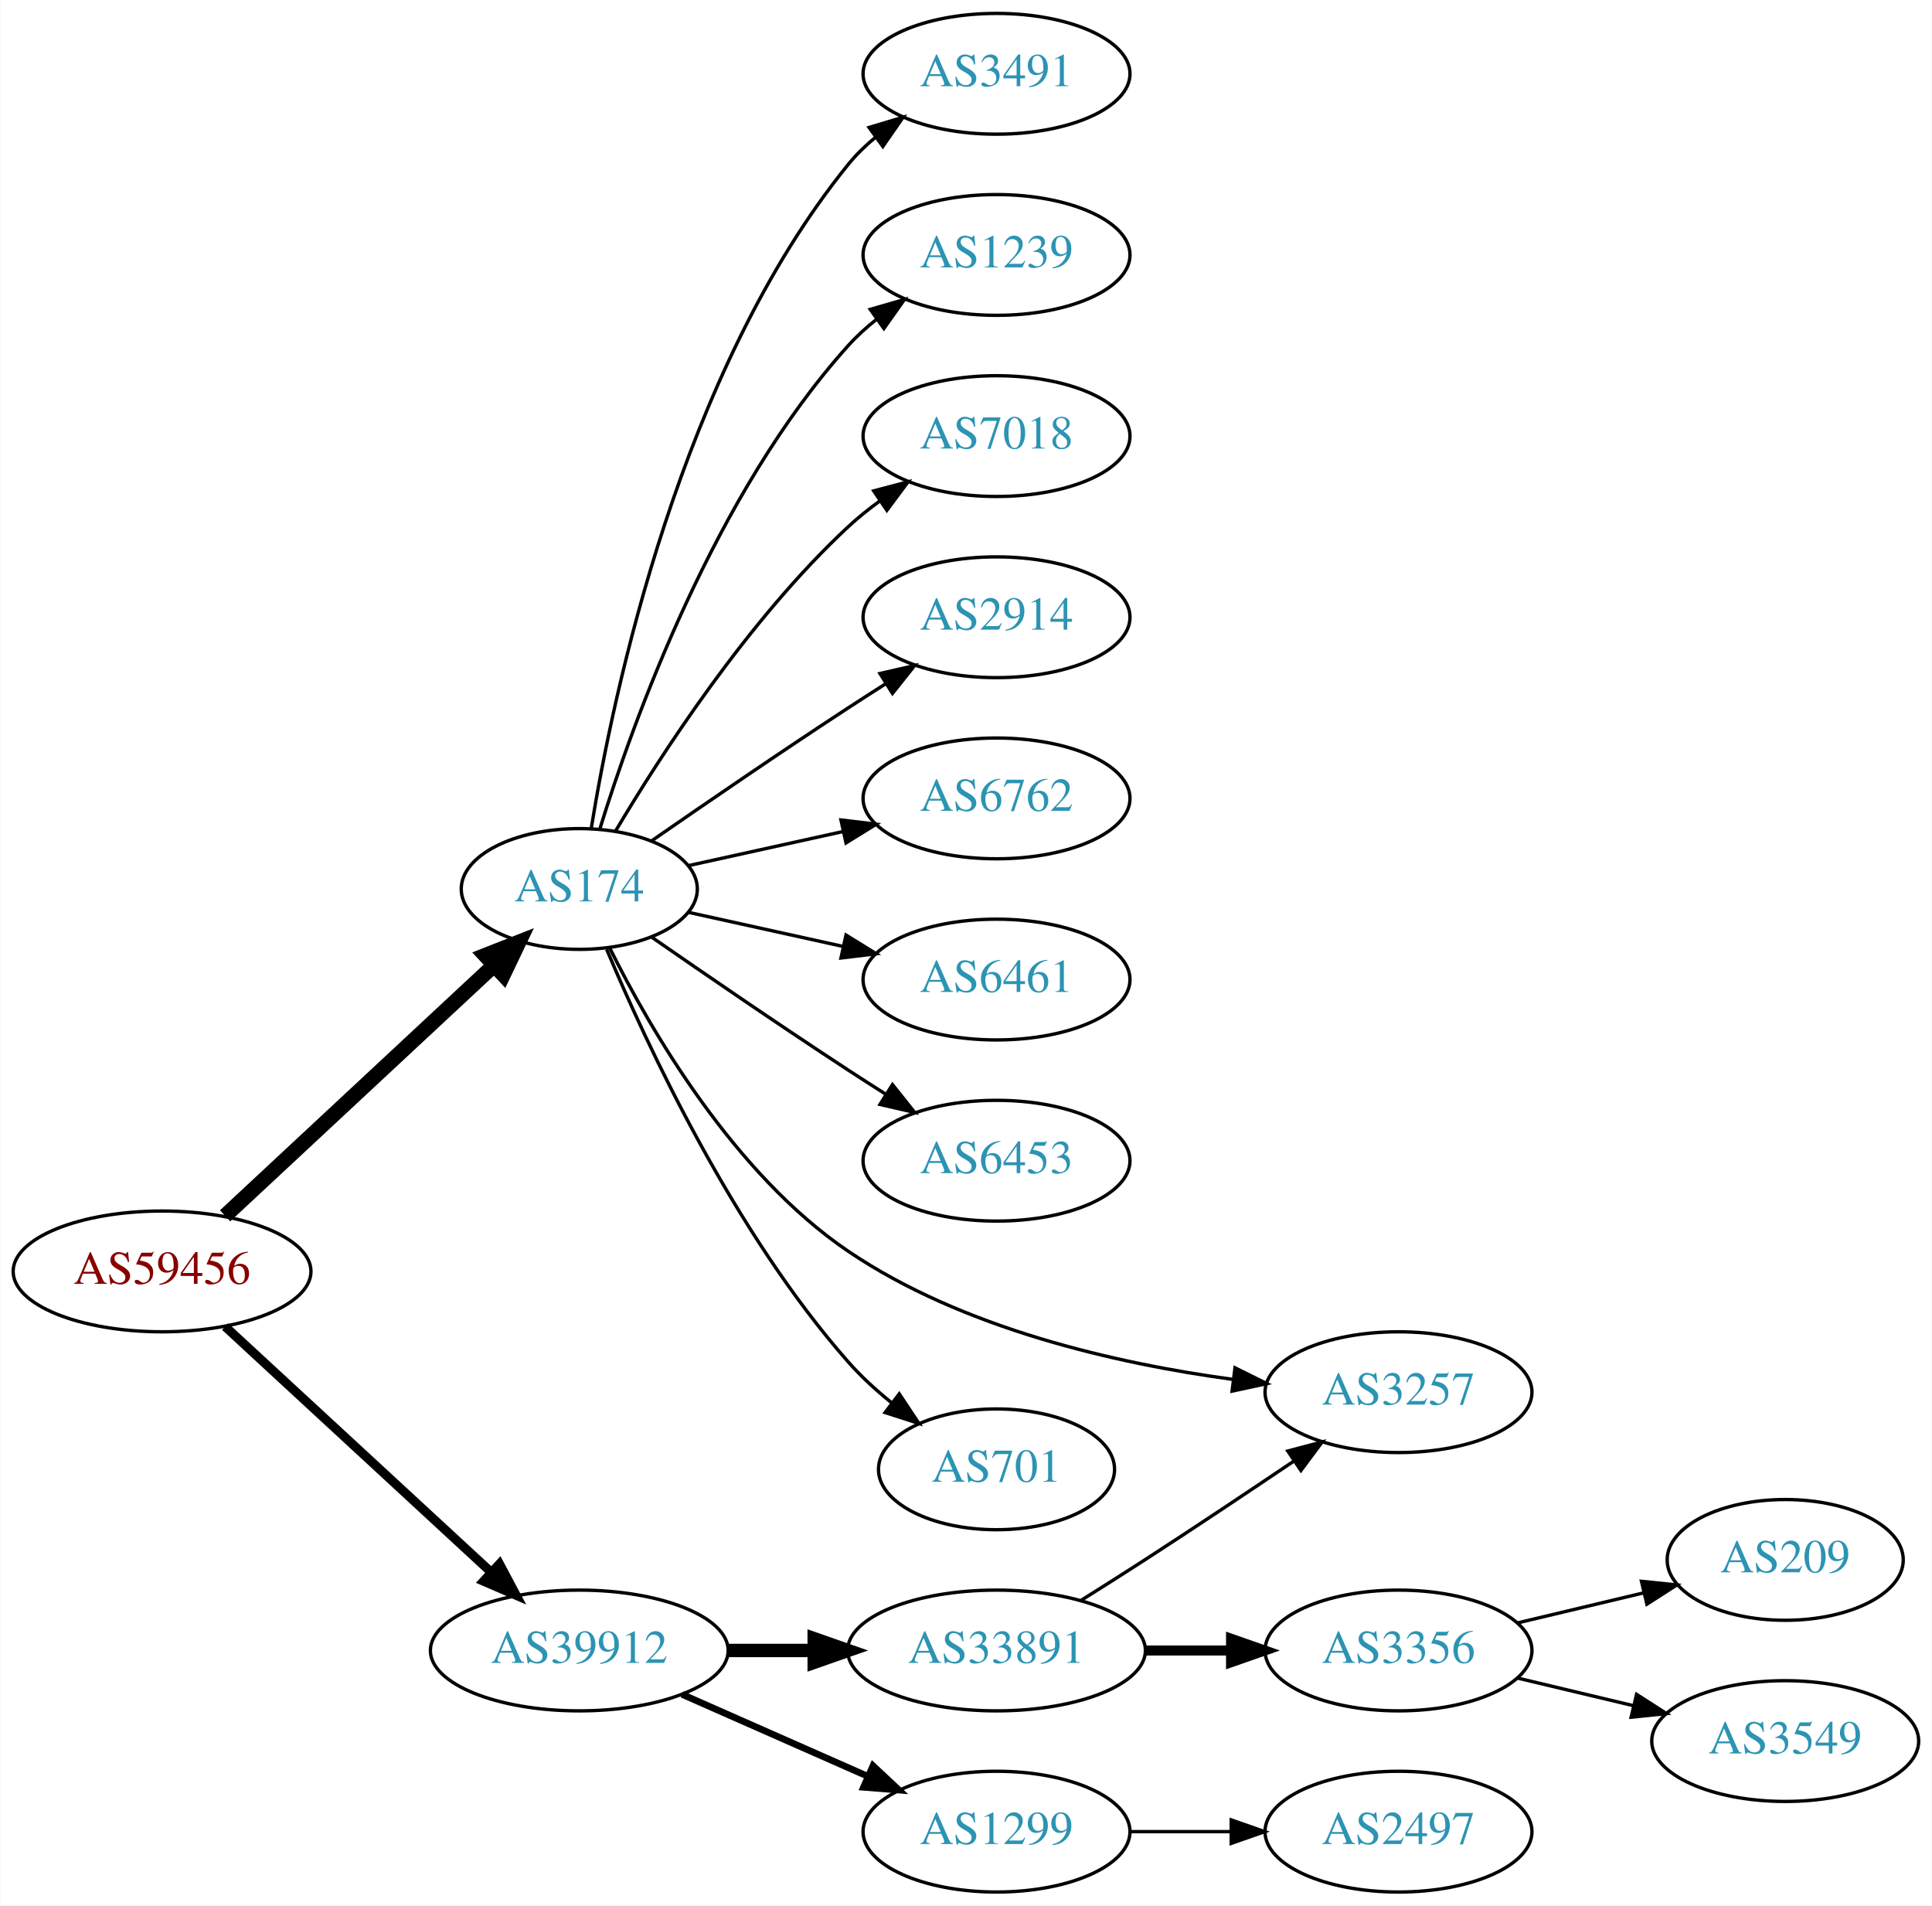
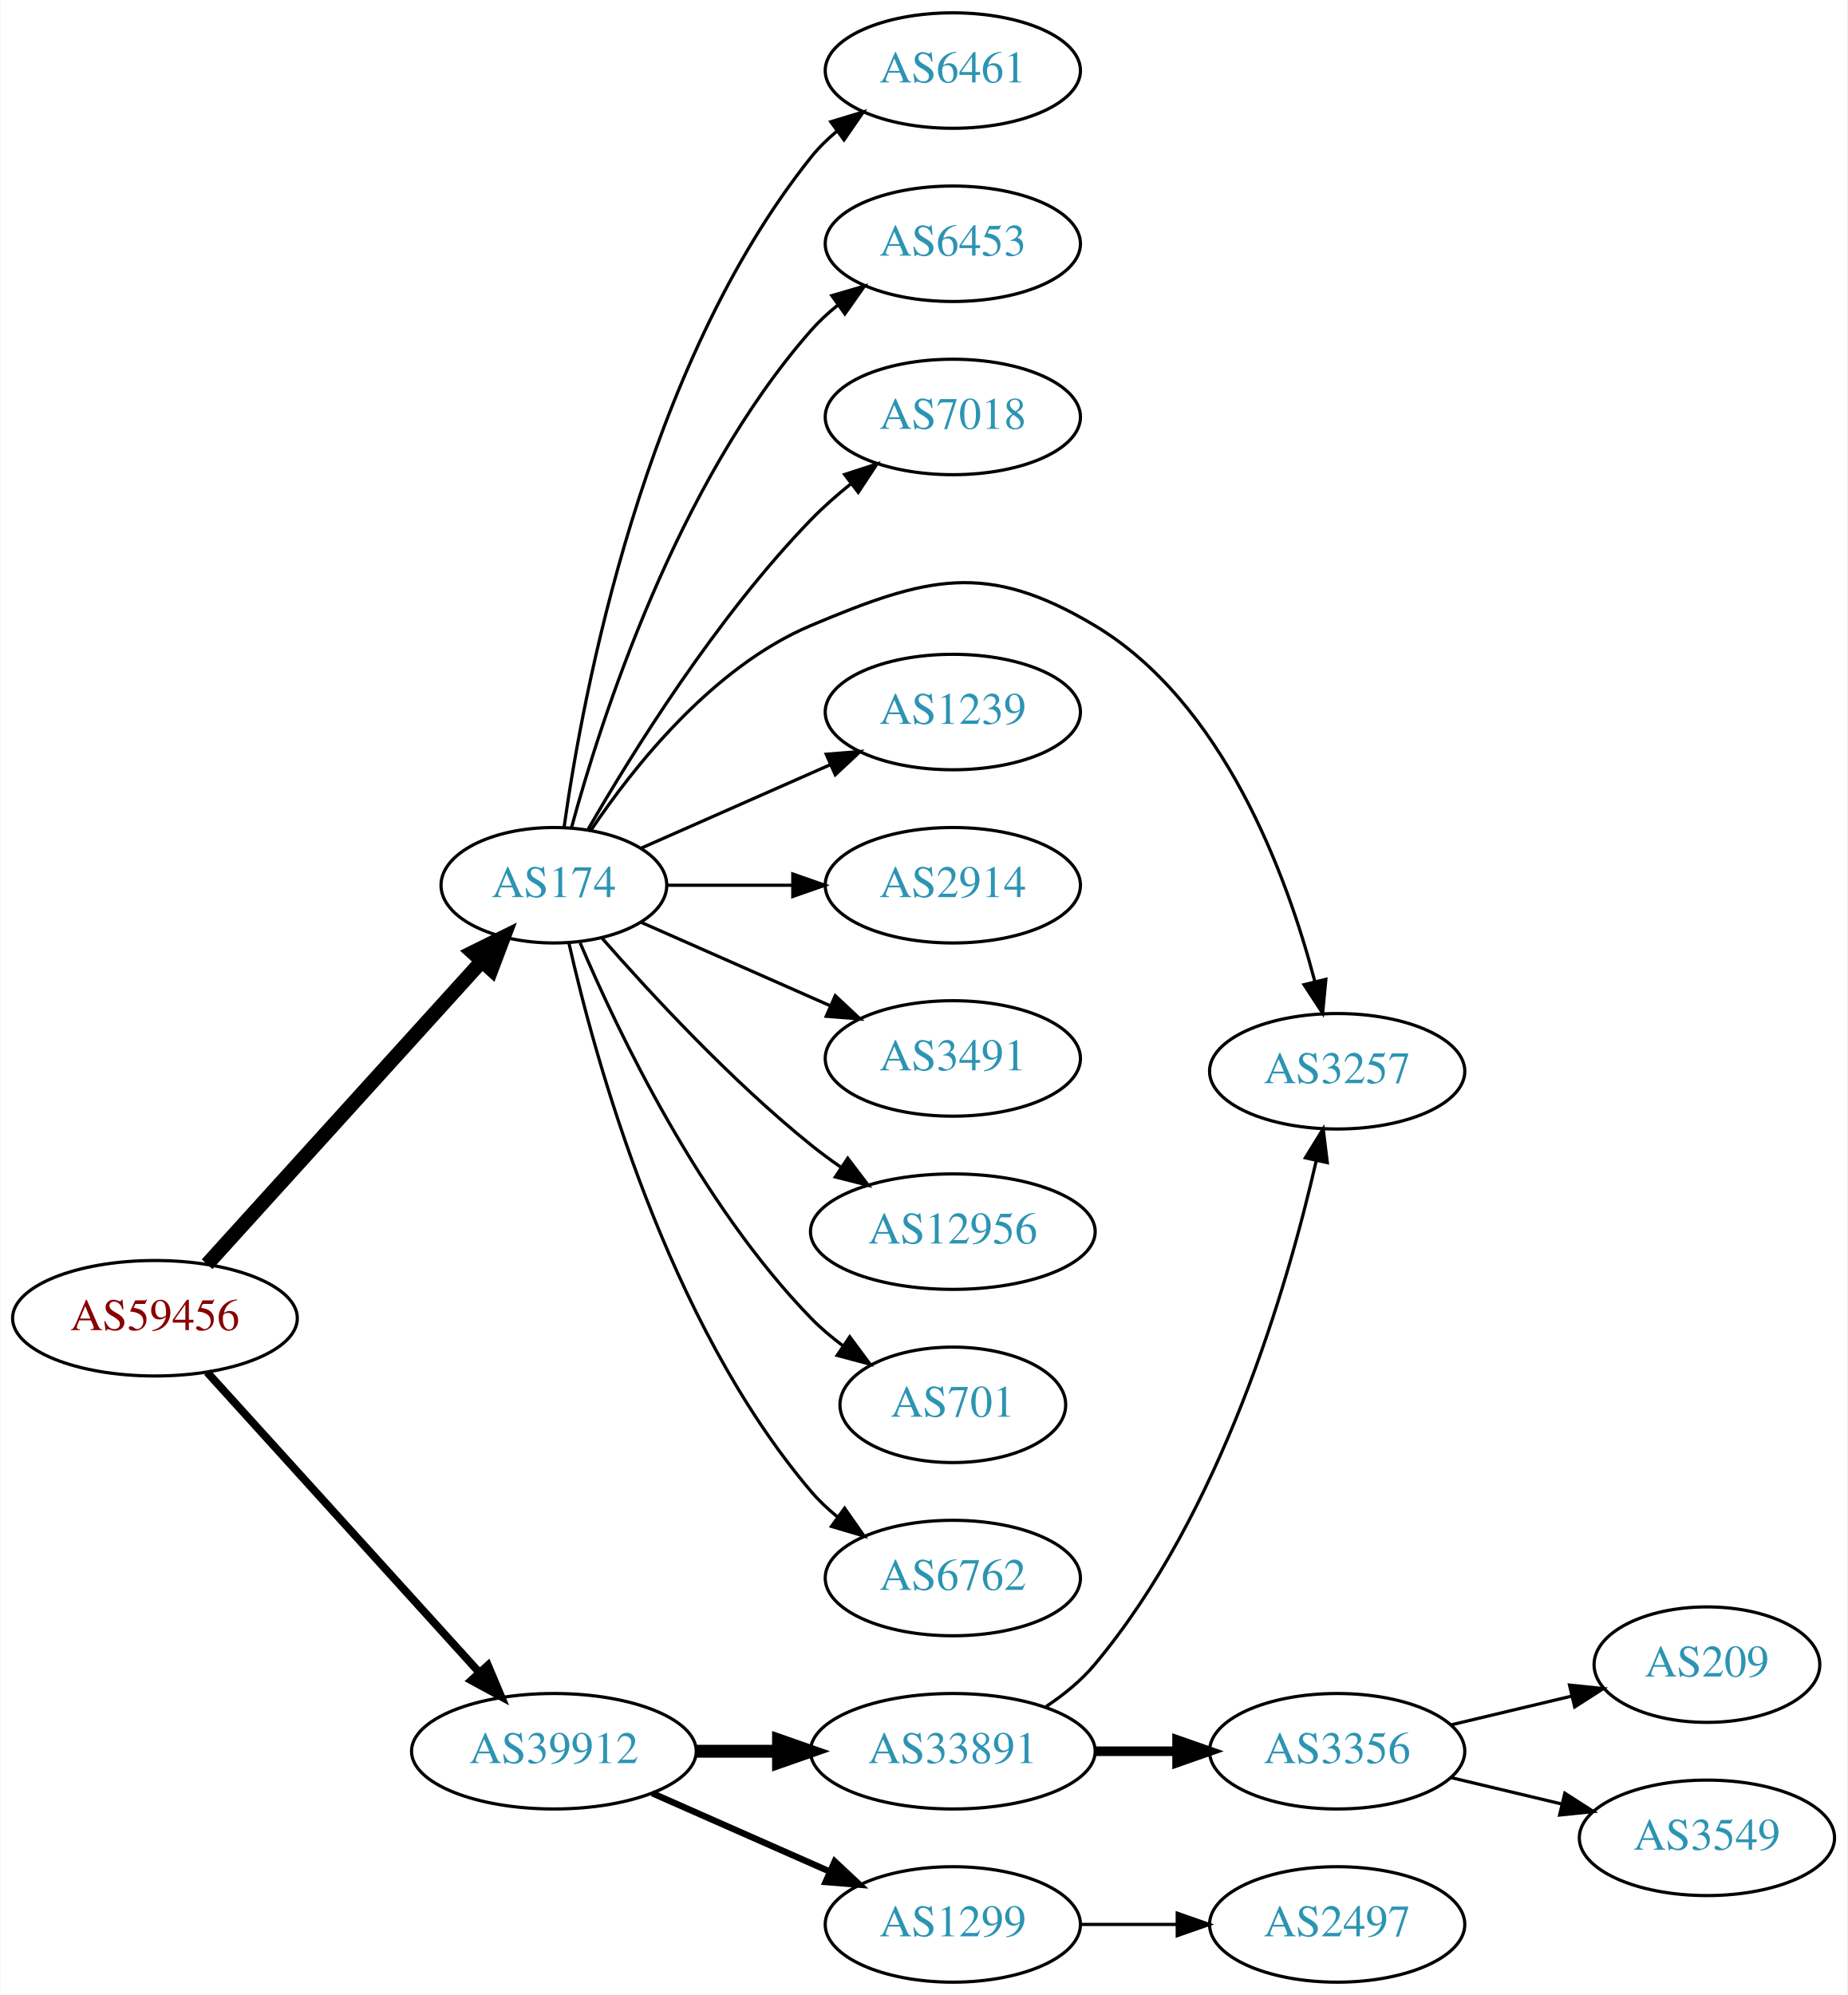
- <svg xmlns="http://www.w3.org/2000/svg" xmlns:xlink="http://www.w3.org/1999/xlink" width="576pt" height="568pt" viewBox="0.00 0.00 575.76 568.00">
-   <g id="graph0" class="graph" transform="scale(1 1) rotate(0) translate(4 564)">
-     <polygon fill="white" stroke="none" points="-4,4 -4,-564 571.762,-564 571.762,4 -4,4" />
+ <svg xmlns="http://www.w3.org/2000/svg" xmlns:xlink="http://www.w3.org/1999/xlink" width="576pt" height="622pt" viewBox="0.00 0.00 575.76 622.00">
+   <g id="graph0" class="graph" transform="scale(1 1) rotate(0) translate(4 618)">
+     <polygon fill="white" stroke="none" points="-4,4 -4,-618 571.762,-618 571.762,4 -4,4" />
    <g id="node1" class="node">
      <g id="a_node1">
        <a xlink:href="/asn/59456" xlink:title="AS59456 ~ Cloud-Brokers IT-Services GmbH [AT]">
-           <ellipse fill="#ffffff" stroke="black" cx="44.196" cy="-185" rx="44.393" ry="18" />
-           <text text-anchor="middle" x="44.196" y="-181.3" font-family="Times,serif" font-size="14.00" fill="#880000">AS59456</text>
+           <ellipse fill="#ffffff" stroke="black" cx="44.196" cy="-207" rx="44.393" ry="18" />
+           <text text-anchor="middle" x="44.196" y="-203.3" font-family="Times,serif" font-size="14.00" fill="#880000">AS59456</text>
        </a>
      </g>
    </g>
    <g id="node2" class="node">
      <g id="a_node2">
        <a xlink:href="/asn/174" xlink:title="AS174 ~ Cogent Communications [US]">
-           <ellipse fill="#ffffff" stroke="black" cx="168.588" cy="-299" rx="35.194" ry="18" />
-           <text text-anchor="middle" x="168.588" y="-295.3" font-family="Times,serif" font-size="14.00" fill="#2c94b3">AS174</text>
+           <ellipse fill="#ffffff" stroke="black" cx="168.588" cy="-342" rx="35.194" ry="18" />
+           <text text-anchor="middle" x="168.588" y="-338.3" font-family="Times,serif" font-size="14.00" fill="#2c94b3">AS174</text>
        </a>
      </g>
    </g>
    <g id="edge1" class="edge">
-       <path fill="none" stroke="black" stroke-width="4.5" d="M62.993,-201.577C84.079,-221.217 119.329,-254.05 143.009,-276.106" />
-       <polygon fill="black" stroke="black" stroke-width="4.5" points="140.558,-279.204 150.559,-283.138 145.925,-273.441 140.558,-279.204" />
+       <path fill="none" stroke="black" stroke-width="4.5" d="M60.45,-223.825C82.029,-247.628 121.571,-291.242 146.111,-318.31" />
+       <polygon fill="black" stroke="black" stroke-width="4.5" points="143.274,-321.043 152.908,-325.807 149.108,-315.754 143.274,-321.043" />
    </g>
    <g id="node3" class="node">
      <g id="a_node3">
        <a xlink:href="/asn/39912" xlink:title="AS39912 ~ oja.at GmbH [AT]">
          <ellipse fill="#ffffff" stroke="black" cx="168.588" cy="-72" rx="44.393" ry="18" />
          <text text-anchor="middle" x="168.588" y="-68.3" font-family="Times,serif" font-size="14.00" fill="#2c94b3">AS39912</text>
        </a>
      </g>
    </g>
    <g id="edge2" class="edge">
-       <path fill="none" stroke="black" stroke-width="2.7" d="M62.993,-168.569C83.841,-149.321 118.534,-117.29 142.202,-95.438" />
-       <polygon fill="black" stroke="black" stroke-width="2.7" points="144.797,-97.806 149.77,-88.451 140.048,-92.663 144.797,-97.806" />
+       <path fill="none" stroke="black" stroke-width="2.455" d="M60.45,-190.175C81.796,-166.63 120.718,-123.698 145.31,-96.574" />
+       <polygon fill="black" stroke="black" stroke-width="2.455" points="148.019,-98.796 152.142,-89.037 142.833,-94.095 148.019,-98.796" />
    </g>
    <g id="node4" class="node">
      <g id="a_node4">
-         <a xlink:href="/asn/3491" xlink:title="AS3491 ~ PCCW Global, Inc. [US]">
-           <ellipse fill="#ffffff" stroke="black" cx="292.98" cy="-542" rx="39.794" ry="18" />
-           <text text-anchor="middle" x="292.98" y="-538.3" font-family="Times,serif" font-size="14.00" fill="#2c94b3">AS3491</text>
+         <a xlink:href="/asn/7018" xlink:title="AS7018 ~ AT&amp;T Services, Inc. [US]">
+           <ellipse fill="#ffffff" stroke="black" cx="292.98" cy="-488" rx="39.794" ry="18" />
+           <text text-anchor="middle" x="292.98" y="-484.3" font-family="Times,serif" font-size="14.00" fill="#2c94b3">AS7018</text>
        </a>
      </g>
    </g>
    <g id="edge3" class="edge">
-       <path fill="none" stroke="black" d="M172.169,-317.178C178.624,-356.997 198.695,-453.286 248.784,-515 251.153,-517.918 253.926,-520.612 256.903,-523.075" />
-       <polygon fill="black" stroke="black" points="254.978,-526.003 265.125,-529.052 259.094,-520.341 254.978,-526.003" />
+       <path fill="none" stroke="black" d="M179.305,-359.521C192.895,-383.09 219.253,-425.556 248.784,-456 252.507,-459.837 256.726,-463.559 261.033,-467.026" />
+       <polygon fill="black" stroke="black" points="259.243,-470.062 269.318,-473.34 263.486,-464.495 259.243,-470.062" />
    </g>
    <g id="node5" class="node">
      <g id="a_node5">
-         <a xlink:href="/asn/1239" xlink:title="AS1239 ~ Sprint [US]">
-           <ellipse fill="#ffffff" stroke="black" cx="292.98" cy="-488" rx="39.794" ry="18" />
-           <text text-anchor="middle" x="292.98" y="-484.3" font-family="Times,serif" font-size="14.00" fill="#2c94b3">AS1239</text>
+         <a xlink:href="/asn/3257" xlink:title="AS3257 ~ GTT [DE]">
+           <ellipse fill="#ffffff" stroke="black" cx="412.823" cy="-284" rx="39.794" ry="18" />
+           <text text-anchor="middle" x="412.823" y="-280.3" font-family="Times,serif" font-size="14.00" fill="#2c94b3">AS3257</text>
        </a>
      </g>
    </g>
    <g id="edge4" class="edge">
-       <path fill="none" stroke="black" d="M174.726,-316.94C184.629,-348.979 208.966,-416.812 248.784,-461 251.3,-463.792 254.172,-466.401 257.211,-468.812" />
-       <polygon fill="black" stroke="black" points="255.34,-471.776 265.519,-474.715 259.394,-466.07 255.34,-471.776" />
+       <path fill="none" stroke="black" d="M180.197,-359.24C193.448,-378.937 218.149,-410.108 248.784,-423 284.994,-438.238 303.461,-443.164 337.176,-423 377.268,-399.023 397.071,-345.304 405.825,-312.111" />
+       <polygon fill="black" stroke="black" points="409.293,-312.667 408.29,-302.119 402.496,-310.99 409.293,-312.667" />
    </g>
    <g id="node6" class="node">
      <g id="a_node6">
-         <a xlink:href="/asn/7018" xlink:title="AS7018 ~ AT&amp;T Services, Inc. [US]">
-           <ellipse fill="#ffffff" stroke="black" cx="292.98" cy="-434" rx="39.794" ry="18" />
-           <text text-anchor="middle" x="292.98" y="-430.3" font-family="Times,serif" font-size="14.00" fill="#2c94b3">AS7018</text>
+         <a xlink:href="/asn/1239" xlink:title="AS1239 ~ Sprint [US]">
+           <ellipse fill="#ffffff" stroke="black" cx="292.98" cy="-396" rx="39.794" ry="18" />
+           <text text-anchor="middle" x="292.98" y="-392.3" font-family="Times,serif" font-size="14.00" fill="#2c94b3">AS1239</text>
        </a>
      </g>
    </g>
    <g id="edge5" class="edge">
-       <path fill="none" stroke="black" d="M179.401,-316.279C192.907,-339.011 218.967,-379.314 248.784,-407 251.691,-409.699 254.904,-412.28 258.228,-414.703" />
-       <polygon fill="black" stroke="black" points="256.363,-417.667 266.606,-420.375 260.287,-411.87 256.363,-417.667" />
+       <path fill="none" stroke="black" d="M195.844,-353.584C213.03,-361.167 235.743,-371.188 254.777,-379.586" />
+       <polygon fill="black" stroke="black" points="253.503,-382.849 264.065,-383.684 256.329,-376.445 253.503,-382.849" />
    </g>
    <g id="node7" class="node">
      <g id="a_node7">
        <a xlink:href="/asn/2914" xlink:title="AS2914 ~ NTT America, Inc. [US]">
-           <ellipse fill="#ffffff" stroke="black" cx="292.98" cy="-380" rx="39.794" ry="18" />
-           <text text-anchor="middle" x="292.98" y="-376.3" font-family="Times,serif" font-size="14.00" fill="#2c94b3">AS2914</text>
+           <ellipse fill="#ffffff" stroke="black" cx="292.98" cy="-342" rx="39.794" ry="18" />
+           <text text-anchor="middle" x="292.98" y="-338.3" font-family="Times,serif" font-size="14.00" fill="#2c94b3">AS2914</text>
        </a>
      </g>
    </g>
    <g id="edge6" class="edge">
-       <path fill="none" stroke="black" d="M190.279,-313.44C206.17,-324.449 228.721,-339.897 248.784,-353 252.366,-355.339 256.137,-357.759 259.897,-360.144" />
-       <polygon fill="black" stroke="black" points="258.23,-363.231 268.558,-365.596 261.959,-357.307 258.23,-363.231" />
+       <path fill="none" stroke="black" d="M204.007,-342C216.058,-342 229.834,-342 242.852,-342" />
+       <polygon fill="black" stroke="black" points="243.081,-345.5 253.081,-342 243.081,-338.5 243.081,-345.5" />
    </g>
    <g id="node8" class="node">
      <g id="a_node8">
-         <a xlink:href="/asn/6762" xlink:title="AS6762 ~ TELECOM ITALIA SPARKLE S.p.A. [IT]">
-           <ellipse fill="#ffffff" stroke="black" cx="292.98" cy="-326" rx="39.794" ry="18" />
-           <text text-anchor="middle" x="292.98" y="-322.3" font-family="Times,serif" font-size="14.00" fill="#2c94b3">AS6762</text>
+         <a xlink:href="/asn/3491" xlink:title="AS3491 ~ PCCW Global, Inc. [US]">
+           <ellipse fill="#ffffff" stroke="black" cx="292.98" cy="-288" rx="39.794" ry="18" />
+           <text text-anchor="middle" x="292.98" y="-284.3" font-family="Times,serif" font-size="14.00" fill="#2c94b3">AS3491</text>
        </a>
      </g>
    </g>
    <g id="edge7" class="edge">
-       <path fill="none" stroke="black" d="M201.107,-305.953C215.168,-309.055 231.986,-312.765 247.31,-316.146" />
-       <polygon fill="black" stroke="black" points="246.601,-319.573 257.12,-318.31 248.109,-312.738 246.601,-319.573" />
+       <path fill="none" stroke="black" d="M195.844,-330.416C213.03,-322.833 235.743,-312.812 254.777,-304.414" />
+       <polygon fill="black" stroke="black" points="256.329,-307.555 264.065,-300.316 253.503,-301.151 256.329,-307.555" />
    </g>
    <g id="node9" class="node">
      <g id="a_node9">
-         <a xlink:href="/asn/6461" xlink:title="AS6461 ~ Zayo Bandwidth [US]">
-           <ellipse fill="#ffffff" stroke="black" cx="292.98" cy="-272" rx="39.794" ry="18" />
-           <text text-anchor="middle" x="292.98" y="-268.3" font-family="Times,serif" font-size="14.00" fill="#2c94b3">AS6461</text>
+         <a xlink:href="/asn/12956" xlink:title="AS12956 ~ TELXIUS [ES]">
+           <ellipse fill="#ffffff" stroke="black" cx="292.98" cy="-234" rx="44.393" ry="18" />
+           <text text-anchor="middle" x="292.98" y="-230.3" font-family="Times,serif" font-size="14.00" fill="#2c94b3">AS12956</text>
        </a>
      </g>
    </g>
    <g id="edge8" class="edge">
-       <path fill="none" stroke="black" d="M201.107,-292.047C215.168,-288.945 231.986,-285.235 247.31,-281.854" />
-       <polygon fill="black" stroke="black" points="248.109,-285.262 257.12,-279.69 246.601,-278.427 248.109,-285.262" />
+       <path fill="none" stroke="black" d="M183.462,-325.655C198.532,-308.441 223.81,-281.099 248.784,-261 251.712,-258.643 254.859,-256.325 258.07,-254.098" />
+       <polygon fill="black" stroke="black" points="260.206,-256.882 266.618,-248.448 256.346,-251.042 260.206,-256.882" />
    </g>
    <g id="node10" class="node">
      <g id="a_node10">
-         <a xlink:href="/asn/6453" xlink:title="AS6453 ~ TATA COMMUNICATIONS (AMERICA) INC [US]">
-           <ellipse fill="#ffffff" stroke="black" cx="292.98" cy="-218" rx="39.794" ry="18" />
-           <text text-anchor="middle" x="292.98" y="-214.3" font-family="Times,serif" font-size="14.00" fill="#2c94b3">AS6453</text>
+         <a xlink:href="/asn/701" xlink:title="AS701 ~ UUNET [US]">
+           <ellipse fill="#ffffff" stroke="black" cx="292.98" cy="-180" rx="35.194" ry="18" />
+           <text text-anchor="middle" x="292.98" y="-176.3" font-family="Times,serif" font-size="14.00" fill="#2c94b3">AS701</text>
        </a>
      </g>
    </g>
    <g id="edge9" class="edge">
-       <path fill="none" stroke="black" d="M190.279,-284.56C206.17,-273.551 228.721,-258.103 248.784,-245 252.366,-242.661 256.137,-240.241 259.897,-237.856" />
-       <polygon fill="black" stroke="black" points="261.959,-240.693 268.558,-232.404 258.23,-234.769 261.959,-240.693" />
+       <path fill="none" stroke="black" d="M176.779,-324.025C188.546,-296.318 214.12,-242.652 248.784,-207 251.767,-203.933 255.164,-201.06 258.714,-198.419" />
+       <polygon fill="black" stroke="black" points="260.841,-201.205 267.148,-192.692 256.909,-195.414 260.841,-201.205" />
    </g>
    <g id="node11" class="node">
      <g id="a_node11">
-         <a xlink:href="/asn/3257" xlink:title="AS3257 ~ GTT [DE]">
-           <ellipse fill="#ffffff" stroke="black" cx="412.823" cy="-149" rx="39.794" ry="18" />
-           <text text-anchor="middle" x="412.823" y="-145.3" font-family="Times,serif" font-size="14.00" fill="#2c94b3">AS3257</text>
+         <a xlink:href="/asn/6762" xlink:title="AS6762 ~ TELECOM ITALIA SPARKLE S.p.A. [IT]">
+           <ellipse fill="#ffffff" stroke="black" cx="292.98" cy="-126" rx="39.794" ry="18" />
+           <text text-anchor="middle" x="292.98" y="-122.3" font-family="Times,serif" font-size="14.00" fill="#2c94b3">AS6762</text>
        </a>
      </g>
    </g>
    <g id="edge10" class="edge">
-       <path fill="none" stroke="black" d="M177.62,-281.493C189.612,-257.352 214.512,-214.201 248.784,-191 282.894,-167.909 328.855,-157.513 363.284,-152.833" />
-       <polygon fill="black" stroke="black" points="364.08,-156.261 373.572,-151.556 363.218,-149.314 364.08,-156.261" />
+       <path fill="none" stroke="black" d="M173.282,-323.925C181.422,-287.852 203.855,-205.86 248.784,-153 251.219,-150.136 254.035,-147.479 257.04,-145.039" />
+       <polygon fill="black" stroke="black" points="259.228,-147.776 265.3,-139.094 255.139,-142.095 259.228,-147.776" />
    </g>
    <g id="node12" class="node">
      <g id="a_node12">
-         <a xlink:href="/asn/701" xlink:title="AS701 ~ UUNET [US]">
-           <ellipse fill="#ffffff" stroke="black" cx="292.98" cy="-126" rx="35.194" ry="18" />
-           <text text-anchor="middle" x="292.98" y="-122.3" font-family="Times,serif" font-size="14.00" fill="#2c94b3">AS701</text>
+         <a xlink:href="/asn/6461" xlink:title="AS6461 ~ Zayo Bandwidth [US]">
+           <ellipse fill="#ffffff" stroke="black" cx="292.98" cy="-596" rx="39.794" ry="18" />
+           <text text-anchor="middle" x="292.98" y="-592.3" font-family="Times,serif" font-size="14.00" fill="#2c94b3">AS6461</text>
        </a>
      </g>
    </g>
    <g id="edge11" class="edge">
-       <path fill="none" stroke="black" d="M176.752,-281.01C188.656,-252.64 214.624,-196.754 248.784,-158 252.564,-153.712 257.008,-149.644 261.582,-145.936" />
-       <polygon fill="black" stroke="black" points="263.981,-148.509 269.84,-139.681 259.755,-142.929 263.981,-148.509" />
+       <path fill="none" stroke="black" d="M171.777,-360.161C177.56,-401.403 196.559,-503.608 248.784,-569 251.13,-571.937 253.887,-574.643 256.855,-577.114" />
+       <polygon fill="black" stroke="black" points="254.922,-580.036 265.064,-583.101 259.047,-574.38 254.922,-580.036" />
    </g>
    <g id="node13" class="node">
      <g id="a_node13">
-         <a xlink:href="/asn/33891" xlink:title="AS33891 ~ CORE-BACKBONE GMBH GLOBAL NETWORK [DE]">
-           <ellipse fill="#ffffff" stroke="black" cx="292.98" cy="-72" rx="44.393" ry="18" />
-           <text text-anchor="middle" x="292.98" y="-68.3" font-family="Times,serif" font-size="14.00" fill="#2c94b3">AS33891</text>
+         <a xlink:href="/asn/6453" xlink:title="AS6453 ~ TATA COMMUNICATIONS (AMERICA) INC [US]">
+           <ellipse fill="#ffffff" stroke="black" cx="292.98" cy="-542" rx="39.794" ry="18" />
+           <text text-anchor="middle" x="292.98" y="-538.3" font-family="Times,serif" font-size="14.00" fill="#2c94b3">AS6453</text>
        </a>
      </g>
    </g>
    <g id="edge12" class="edge">
-       <path fill="none" stroke="black" stroke-width="4" d="M213.084,-72C221.29,-72 229.961,-72 238.434,-72" />
-       <polygon fill="black" stroke="black" stroke-width="4" points="238.625,-75.5 248.625,-72 238.625,-68.5 238.625,-75.5" />
+       <path fill="none" stroke="black" d="M174.043,-359.834C183.186,-393.479 206.821,-467.226 248.784,-515 251.265,-517.824 254.112,-520.454 257.136,-522.878" />
+       <polygon fill="black" stroke="black" points="255.252,-525.833 265.424,-528.8 259.322,-520.138 255.252,-525.833" />
    </g>
    <g id="node14" class="node">
      <g id="a_node14">
        <a xlink:href="/asn/1299" xlink:title="AS1299 ~ Telia Carrier [EU]">
          <ellipse fill="#ffffff" stroke="black" cx="292.98" cy="-18" rx="39.794" ry="18" />
          <text text-anchor="middle" x="292.98" y="-14.3" font-family="Times,serif" font-size="14.00" fill="#2c94b3">AS1299</text>
        </a>
      </g>
    </g>
    <g id="edge13" class="edge">
      <path fill="none" stroke="black" stroke-width="2" d="M199.216,-58.928C215.81,-51.606 236.67,-42.403 254.403,-34.579" />
      <polygon fill="black" stroke="black" stroke-width="2" points="256.151,-37.634 263.887,-30.395 253.325,-31.23 256.151,-37.634" />
    </g>
-     <g id="edge15" class="edge">
-       <path fill="none" stroke="black" d="M318.282,-87.003C324.469,-90.874 331.088,-95.06 337.176,-99 351.893,-108.525 368.074,-119.322 381.598,-128.44" />
-       <polygon fill="black" stroke="black" points="379.814,-131.459 390.059,-134.159 383.734,-125.659 379.814,-131.459" />
-     </g>
    <g id="node15" class="node">
      <g id="a_node15">
+         <a xlink:href="/asn/33891" xlink:title="AS33891 ~ CORE-BACKBONE GMBH GLOBAL NETWORK [DE]">
+           <ellipse fill="#ffffff" stroke="black" cx="292.98" cy="-72" rx="44.393" ry="18" />
+           <text text-anchor="middle" x="292.98" y="-68.3" font-family="Times,serif" font-size="14.00" fill="#2c94b3">AS33891</text>
+         </a>
+       </g>
+     </g>
+     <g id="edge14" class="edge">
+       <path fill="none" stroke="black" stroke-width="4" d="M213.084,-72C221.29,-72 229.961,-72 238.434,-72" />
+       <polygon fill="black" stroke="black" stroke-width="4" points="238.625,-75.5 248.625,-72 238.625,-68.5 238.625,-75.5" />
+     </g>
+     <g id="node16" class="node">
+       <g id="a_node16">
+         <a xlink:href="/asn/2497" xlink:title="AS2497 ~ Internet Initiative Japan Inc. [JP]">
+           <ellipse fill="#ffffff" stroke="black" cx="412.823" cy="-18" rx="39.794" ry="18" />
+           <text text-anchor="middle" x="412.823" y="-14.3" font-family="Times,serif" font-size="14.00" fill="#2c94b3">AS2497</text>
+         </a>
+       </g>
+     </g>
+     <g id="edge15" class="edge">
+       <path fill="none" stroke="black" d="M332.893,-18C342.446,-18 352.796,-18 362.759,-18" />
+       <polygon fill="black" stroke="black" points="362.951,-21.5 372.951,-18 362.951,-14.5 362.951,-21.5" />
+     </g>
+     <g id="edge17" class="edge">
+       <path fill="none" stroke="black" d="M322.059,-85.933C327.588,-89.614 332.971,-93.986 337.176,-99 376.742,-146.18 397.354,-217.054 406.257,-255.957" />
+       <polygon fill="black" stroke="black" points="402.905,-257.016 408.463,-266.036 409.743,-255.519 402.905,-257.016" />
+     </g>
+     <g id="node17" class="node">
+       <g id="a_node17">
        <a xlink:href="/asn/3356" xlink:title="AS3356 ~ Level 3 Parent, LLC [US]">
          <ellipse fill="#ffffff" stroke="black" cx="412.823" cy="-72" rx="39.794" ry="18" />
          <text text-anchor="middle" x="412.823" y="-68.3" font-family="Times,serif" font-size="14.00" fill="#2c94b3">AS3356</text>
        </a>
      </g>
    </g>
-     <g id="edge14" class="edge">
+     <g id="edge16" class="edge">
      <path fill="none" stroke="black" stroke-width="3" d="M337.191,-72C345.504,-72 354.267,-72 362.749,-72" />
      <polygon fill="black" stroke="black" stroke-width="3" points="362.908,-75.5 372.908,-72 362.908,-68.5 362.908,-75.5" />
    </g>
    <g id="node18" class="node">
      <g id="a_node18">
-         <a xlink:href="/asn/2497" xlink:title="AS2497 ~ Internet Initiative Japan Inc. [JP]">
-           <ellipse fill="#ffffff" stroke="black" cx="412.823" cy="-18" rx="39.794" ry="18" />
-           <text text-anchor="middle" x="412.823" y="-14.3" font-family="Times,serif" font-size="14.00" fill="#2c94b3">AS2497</text>
-         </a>
-       </g>
-     </g>
-     <g id="edge18" class="edge">
-       <path fill="none" stroke="black" d="M332.893,-18C342.446,-18 352.796,-18 362.759,-18" />
-       <polygon fill="black" stroke="black" points="362.951,-21.5 372.951,-18 362.951,-14.5 362.951,-21.5" />
-     </g>
-     <g id="node16" class="node">
-       <g id="a_node16">
        <a xlink:href="/asn/209" xlink:title="AS209 ~ CenturyLink Communications, LLC [US]">
          <ellipse fill="#ffffff" stroke="black" cx="528.116" cy="-99" rx="35.194" ry="18" />
          <text text-anchor="middle" x="528.116" y="-95.3" font-family="Times,serif" font-size="14.00" fill="#2c94b3">AS209</text>
        </a>
      </g>
    </g>
-     <g id="edge16" class="edge">
+     <g id="edge18" class="edge">
      <path fill="none" stroke="black" d="M448.43,-80.248C460.225,-83.058 473.529,-86.229 485.797,-89.153" />
      <polygon fill="black" stroke="black" points="485.263,-92.624 495.802,-91.537 486.886,-85.814 485.263,-92.624" />
    </g>
-     <g id="node17" class="node">
-       <g id="a_node17">
+     <g id="node19" class="node">
+       <g id="a_node19">
        <a xlink:href="/asn/3549" xlink:title="AS3549 ~ Level 3 Parent, LLC [US]">
          <ellipse fill="#ffffff" stroke="black" cx="528.116" cy="-45" rx="39.794" ry="18" />
          <text text-anchor="middle" x="528.116" y="-41.3" font-family="Times,serif" font-size="14.00" fill="#2c94b3">AS3549</text>
        </a>
      </g>
    </g>
-     <g id="edge17" class="edge">
+     <g id="edge19" class="edge">
      <path fill="none" stroke="black" d="M448.43,-63.752C459.301,-61.162 471.456,-58.265 482.898,-55.538" />
      <polygon fill="black" stroke="black" points="483.804,-58.92 492.721,-53.197 482.182,-52.111 483.804,-58.92" />
    </g>
  </g>
</svg>
